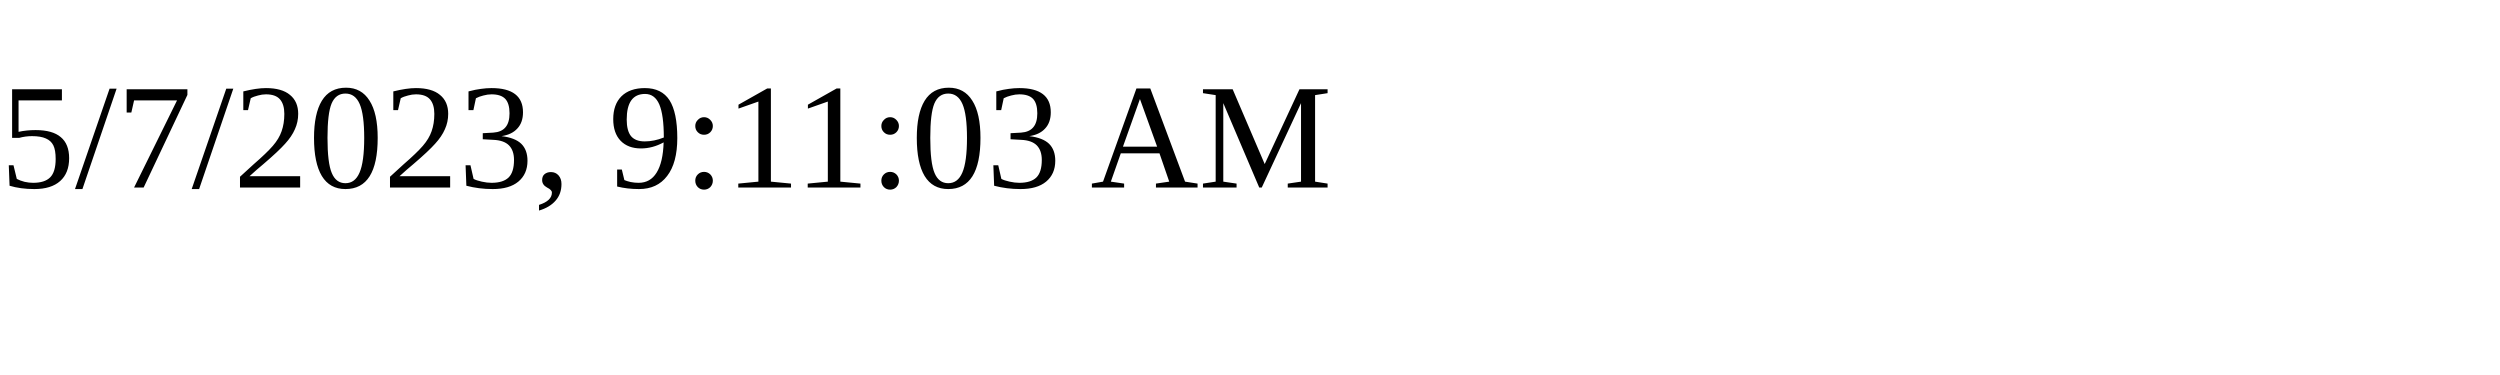
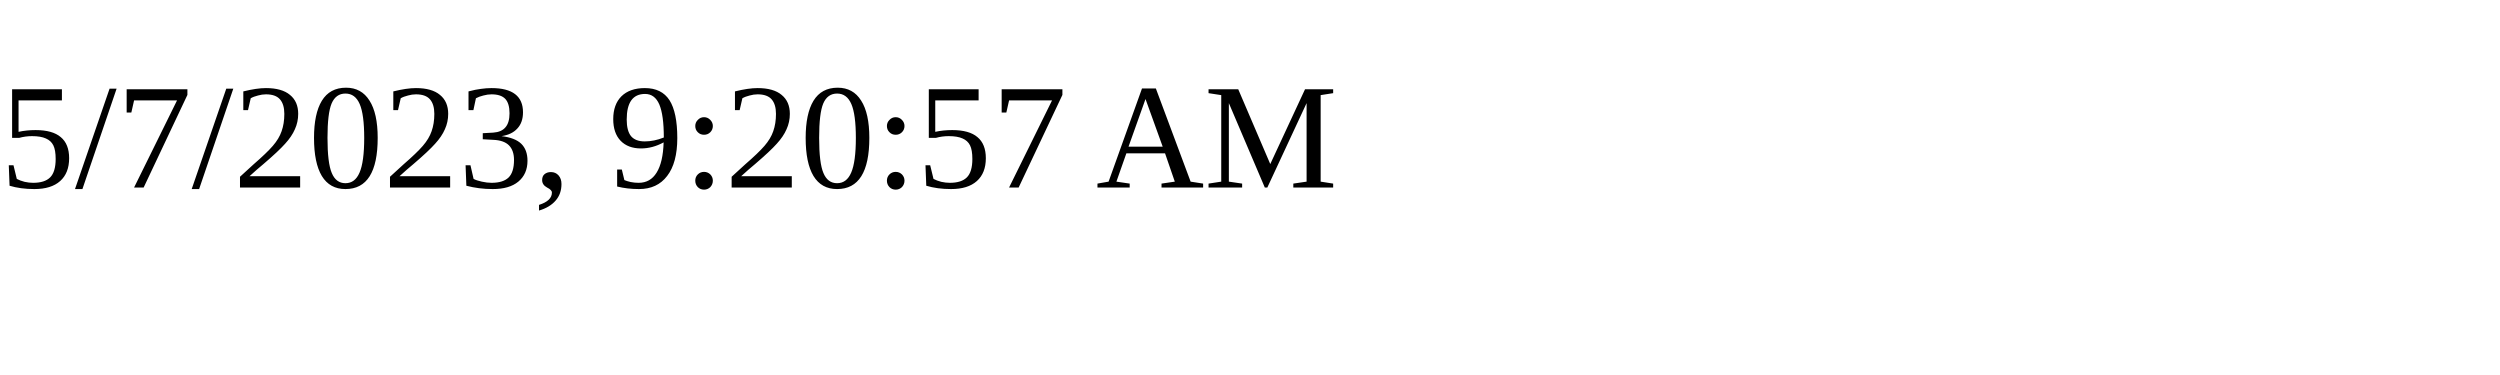
<svg xmlns="http://www.w3.org/2000/svg" height="30" width="200">
-   <text x="0" y="15">5/7/2023, 9:11:03 AM</text>
+   <text x="0" y="15">5/7/2023, 9:20:57 AM</text>
</svg>
